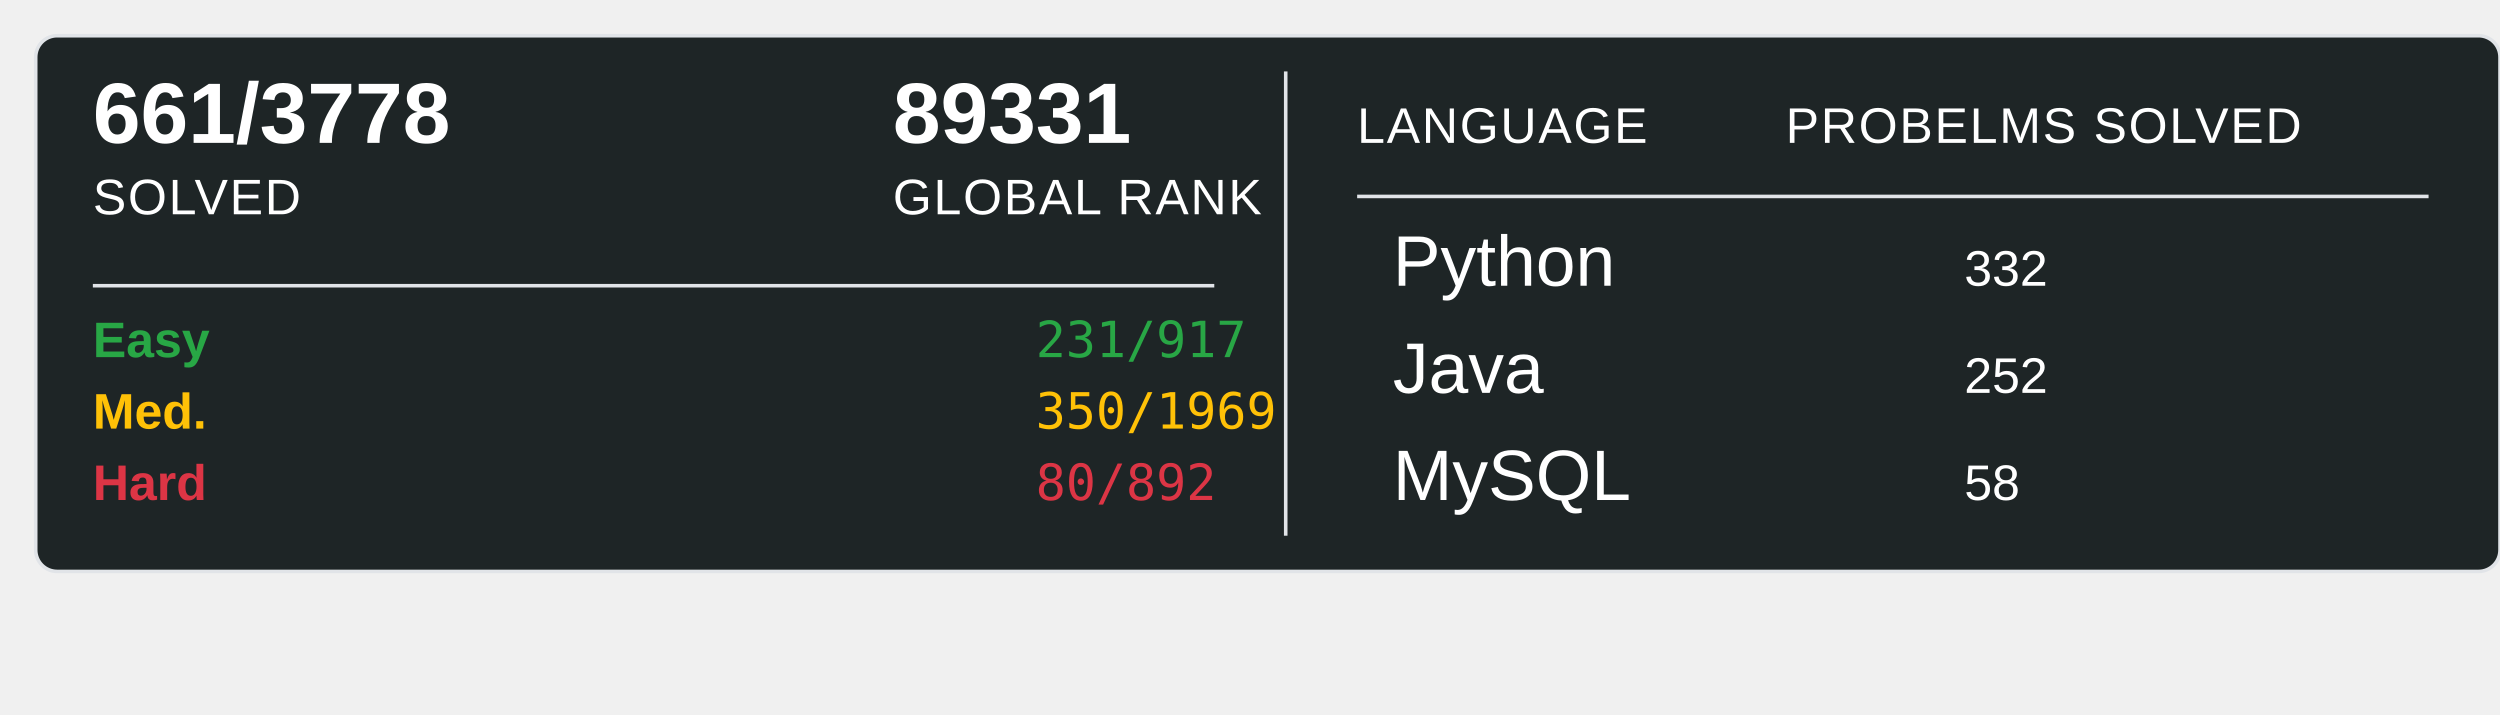
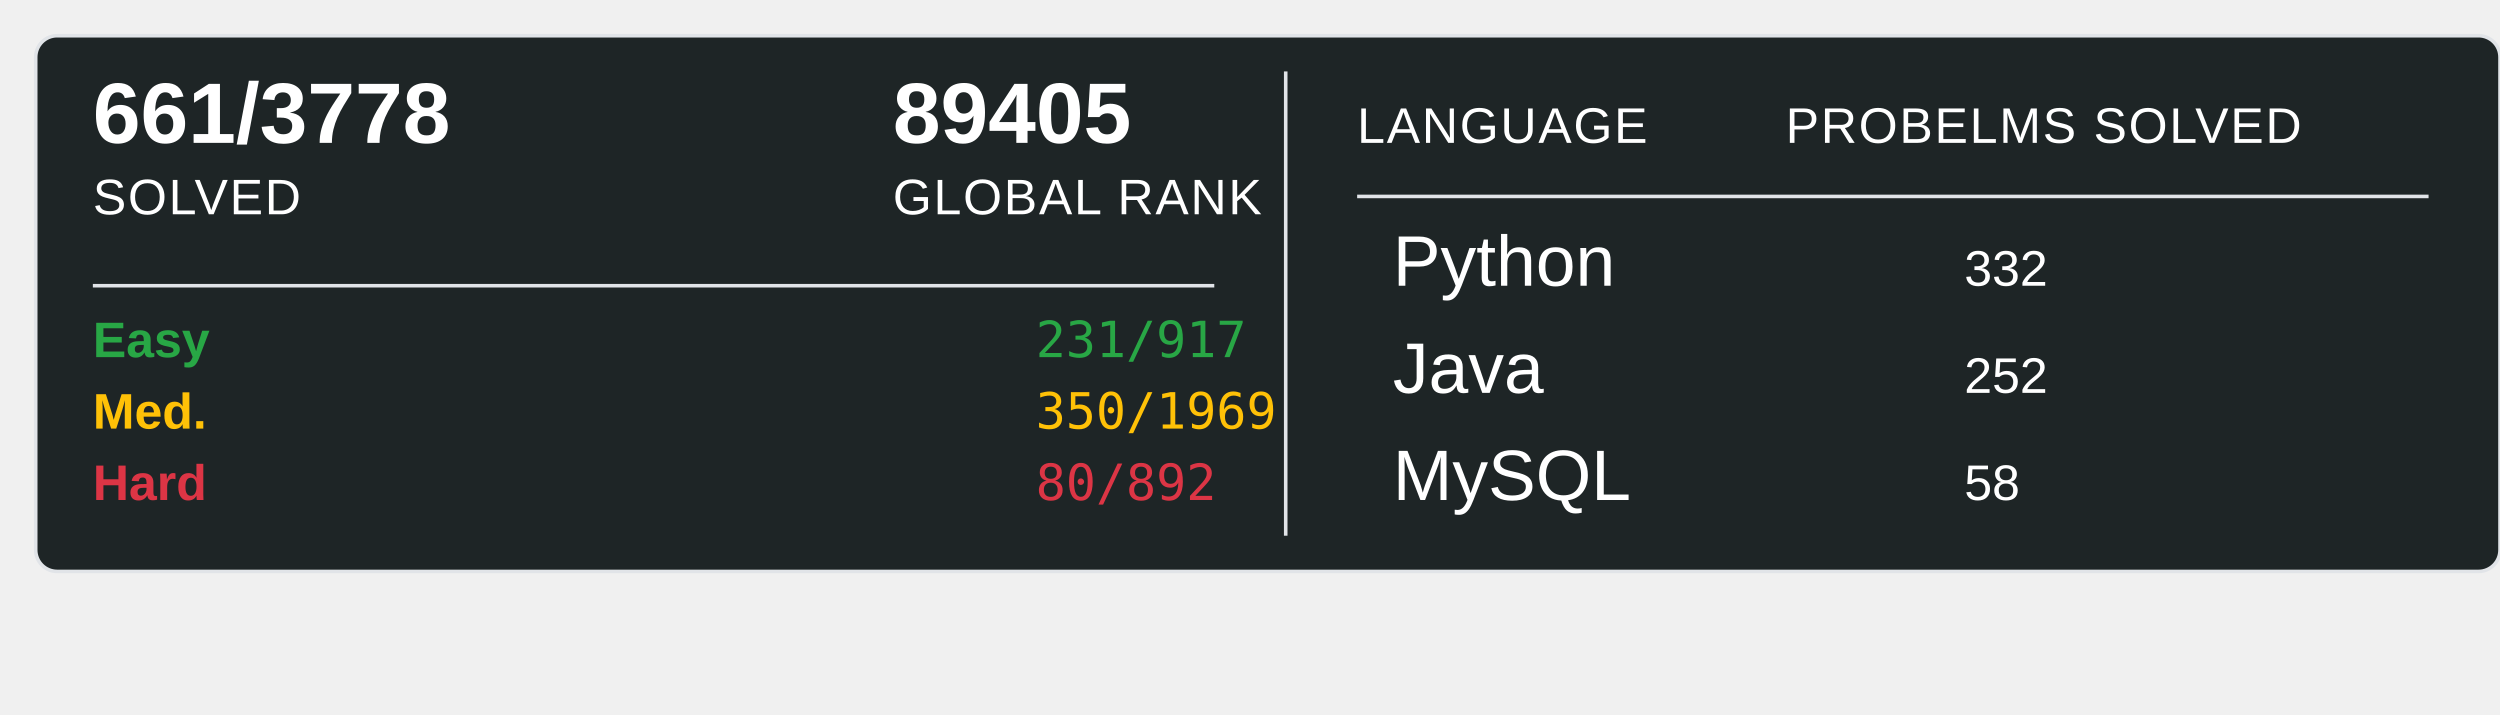
<svg xmlns="http://www.w3.org/2000/svg" width="700" height="200">
  <rect x="10" y="10" width="690" height="150" rx="6" ry="6" fill="#1E2526" stroke="#e1e4e8" stroke-width="1" />
  <text x="26" y="40" font-family="Arial, sans-serif" font-size="24" font-weight="600" fill="#ffffff">661/3778</text>
  <text x="26" y="60" font-family="Arial, sans-serif" font-size="14" fill="#ffffff" text-transform="uppercase" letter-spacing="0.5">SOLVED</text>
-   <text x="250" y="40" font-family="Arial, sans-serif" font-size="24" font-weight="600" fill="#ffffff">89331</text>
+   <text x="250" y="40" font-family="Arial, sans-serif" font-size="24" font-weight="600" fill="#ffffff">89405</text>
  <text x="250" y="60" font-family="Arial, sans-serif" font-size="14" fill="#ffffff" text-transform="uppercase" letter-spacing="0.5">GLOBAL RANK</text>
  <line x1="26" y1="80" x2="340" y2="80" stroke="#e1e4e8" stroke-width="1" />
  <text x="26" y="100" font-family="Arial, sans-serif" font-size="14" font-weight="600" fill="#28a745">Easy</text>
  <text x="290" y="100" font-family="monospace" font-size="14" fill="#28a745">231/917</text>
  <text x="26" y="120" font-family="Arial, sans-serif" font-size="14" font-weight="600" fill="#ffc107">Med.</text>
  <text x="290" y="120" font-family="monospace" font-size="14" fill="#ffc107">350/1969</text>
  <text x="26" y="140" font-family="Arial, sans-serif" font-size="14" font-weight="600" fill="#dc3545">Hard</text>
  <text x="290" y="140" font-family="monospace" font-size="14" fill="#dc3545">80/892</text>
  <line x1="360" y1="20" x2="360" y2="150" stroke="#e1e4e8" stroke-width="1" />
  <text x="380" y="40" font-family="Arial, sans-serif" font-size="14" fill="#ffffff" text-transform="uppercase" letter-spacing="0.5">LANGUAGE</text>
  <line x1="380" y1="55" x2="680" y2="55" stroke="#e1e4e8" stroke-width="1" />
  <text x="500" y="40" font-family="Arial, sans-serif" font-size="14" fill="#ffffff" text-transform="uppercase" letter-spacing="0.5">PROBELMS SOLVED</text>
  <text x="390" y="80" font-family="Arial, sans-serif" font-size="20" fill="#ffffff">Python</text>
  <text x="550" y="80" font-family="Arial, sans-serif" font-size="14" fill="#ffffff">332</text>
  <text x="390" y="110" font-family="Arial, sans-serif" font-size="20" fill="#ffffff">Java</text>
  <text x="550" y="110" font-family="Arial, sans-serif" font-size="14" fill="#ffffff">252</text>
  <text x="390" y="140" font-family="Arial, sans-serif" font-size="20" fill="#ffffff">MySQL</text>
  <text x="550" y="140" font-family="Arial, sans-serif" font-size="14" fill="#ffffff">58</text>
</svg>
